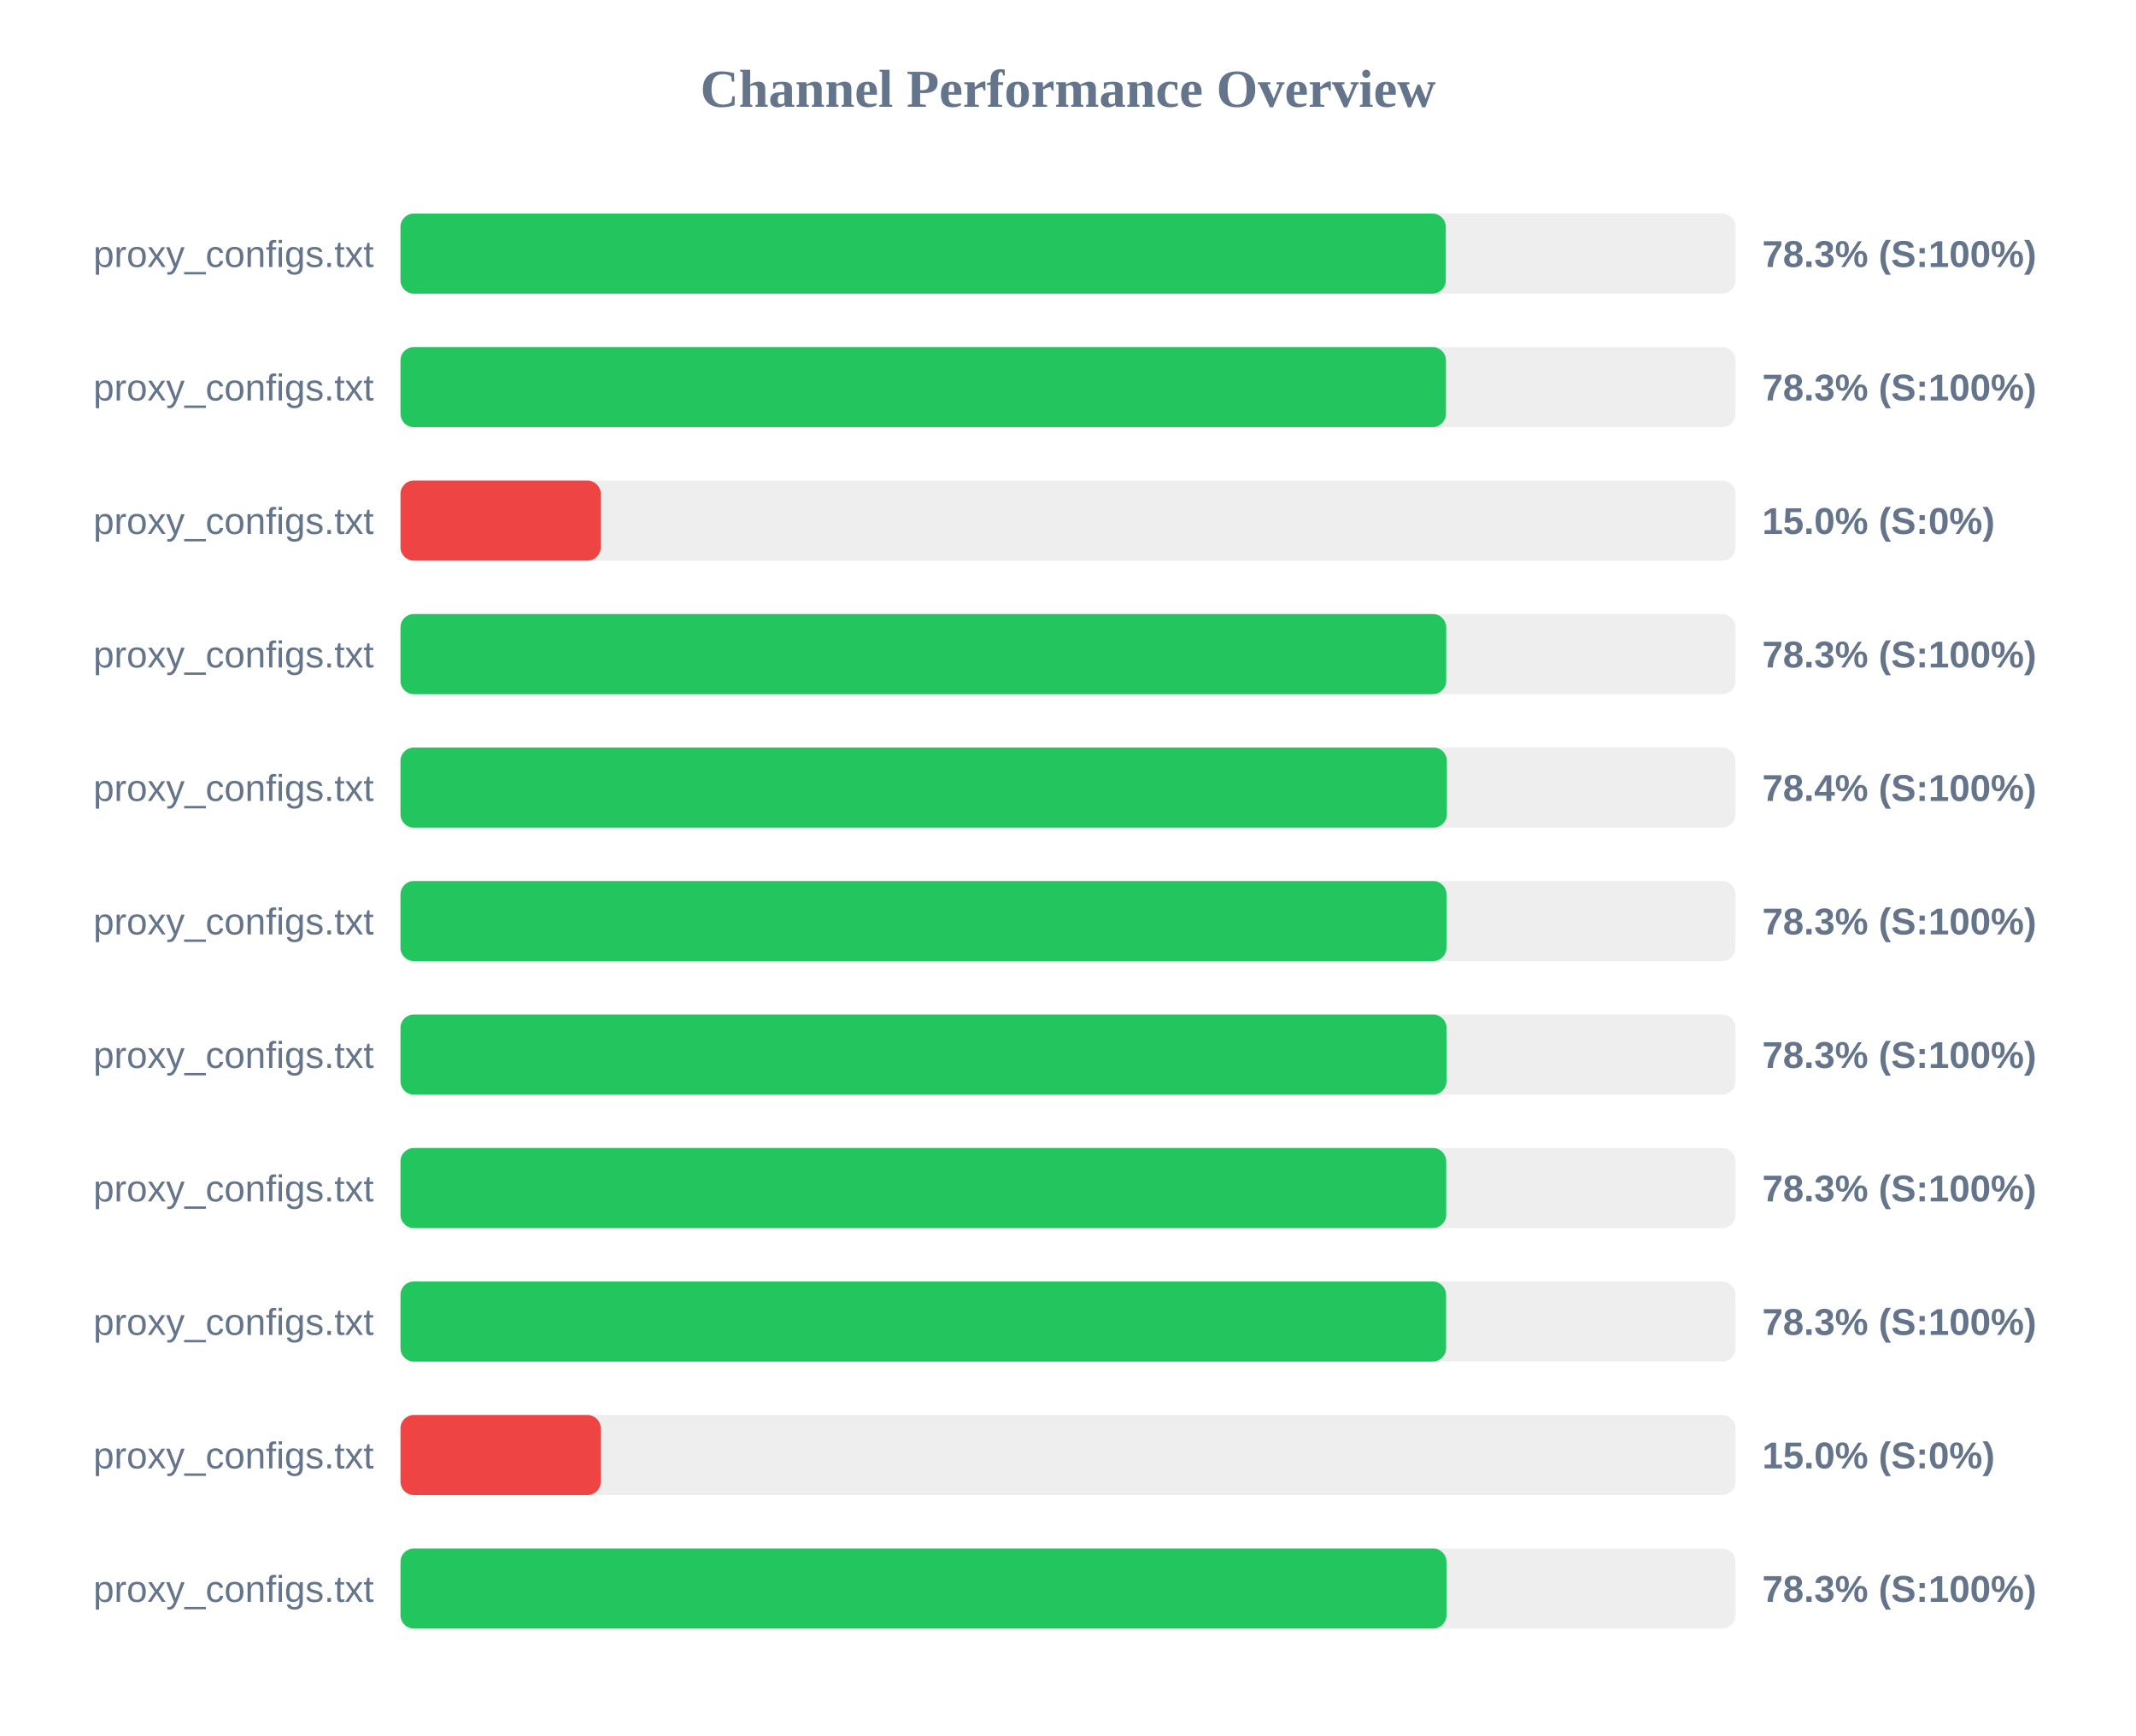
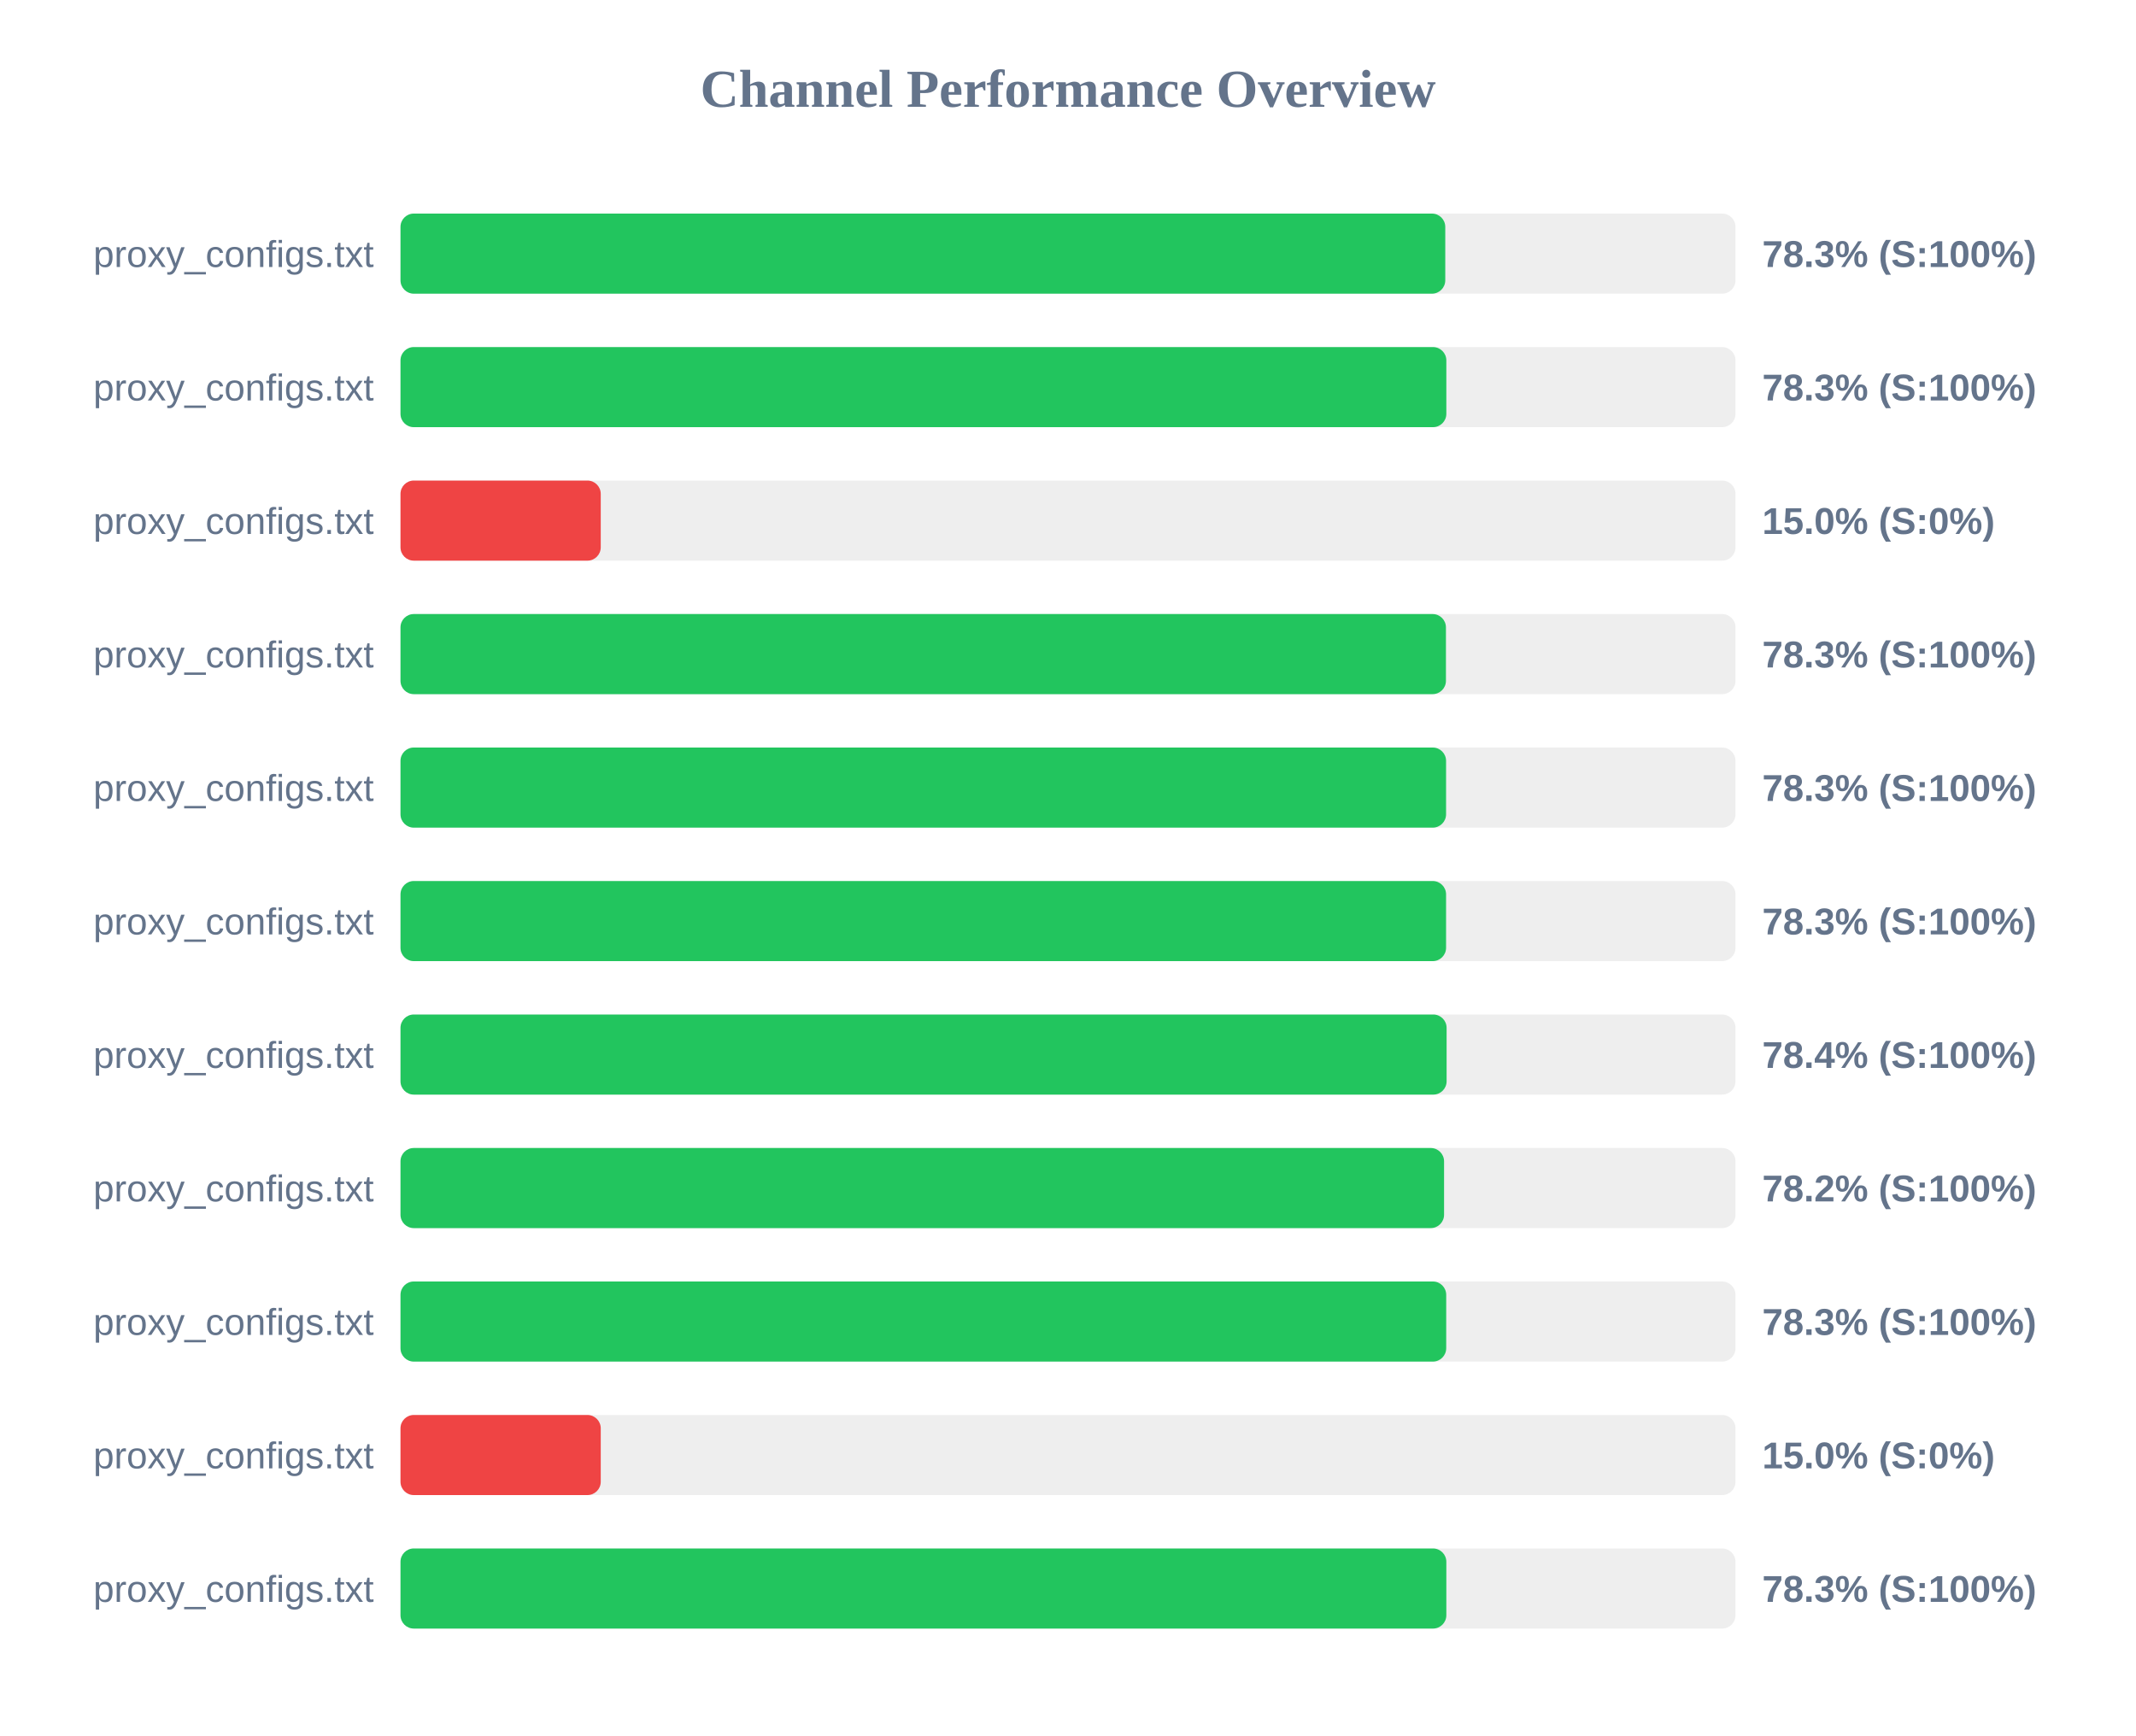
<svg xmlns="http://www.w3.org/2000/svg" width="800" height="650" version="1.1">
  <style>
        .row { font: 14px Arial; fill: #64748b; }
        .score { font: bold 14px Arial; fill: #64748b; }
    </style>
  <text x="400" y="40" text-anchor="middle" font-size="20px" font-weight="bold" fill="#64748b">Channel Performance Overview</text>
  <rect x="150" y="80" width="500" height="30" fill="#eee" rx="5" />
-   <rect x="150" y="80" width="391.5" height="30" fill="#22c55e" rx="5" />
+   <rect x="150" y="80" width="391.3" height="30" fill="#22c55e" rx="5" />
  <text x="140" y="100" text-anchor="end" class="row">proxy_configs.txt</text>
  <text x="660" y="100" text-anchor="start" class="score">78.3% (S:100%)</text>
  <rect x="150" y="130" width="500" height="30" fill="#eee" rx="5" />
-   <rect x="150" y="130" width="391.55" height="30" fill="#22c55e" rx="5" />
+   <rect x="150" y="130" width="391.7" height="30" fill="#22c55e" rx="5" />
  <text x="140" y="150" text-anchor="end" class="row">proxy_configs.txt</text>
  <text x="660" y="150" text-anchor="start" class="score">78.3% (S:100%)</text>
  <rect x="150" y="180" width="500" height="30" fill="#eee" rx="5" />
  <rect x="150" y="180" width="75.0" height="30" fill="#ef4444" rx="5" />
  <text x="140" y="200" text-anchor="end" class="row">proxy_configs.txt</text>
  <text x="660" y="200" text-anchor="start" class="score">15.0% (S:0%)</text>
  <rect x="150" y="230" width="500" height="30" fill="#eee" rx="5" />
-   <rect x="150" y="230" width="391.65" height="30" fill="#22c55e" rx="5" />
+   <rect x="150" y="230" width="391.55" height="30" fill="#22c55e" rx="5" />
  <text x="140" y="250" text-anchor="end" class="row">proxy_configs.txt</text>
  <text x="660" y="250" text-anchor="start" class="score">78.3% (S:100%)</text>
  <rect x="150" y="280" width="500" height="30" fill="#eee" rx="5" />
-   <rect x="150" y="280" width="391.9" height="30" fill="#22c55e" rx="5" />
+   <rect x="150" y="280" width="391.6" height="30" fill="#22c55e" rx="5" />
  <text x="140" y="300" text-anchor="end" class="row">proxy_configs.txt</text>
-   <text x="660" y="300" text-anchor="start" class="score">78.4% (S:100%)</text>
+   <text x="660" y="300" text-anchor="start" class="score">78.3% (S:100%)</text>
  <rect x="150" y="330" width="500" height="30" fill="#eee" rx="5" />
-   <rect x="150" y="330" width="391.75" height="30" fill="#22c55e" rx="5" />
+   <rect x="150" y="330" width="391.6" height="30" fill="#22c55e" rx="5" />
  <text x="140" y="350" text-anchor="end" class="row">proxy_configs.txt</text>
  <text x="660" y="350" text-anchor="start" class="score">78.3% (S:100%)</text>
  <rect x="150" y="380" width="500" height="30" fill="#eee" rx="5" />
-   <rect x="150" y="380" width="391.75" height="30" fill="#22c55e" rx="5" />
+   <rect x="150" y="380" width="391.8" height="30" fill="#22c55e" rx="5" />
  <text x="140" y="400" text-anchor="end" class="row">proxy_configs.txt</text>
-   <text x="660" y="400" text-anchor="start" class="score">78.3% (S:100%)</text>
+   <text x="660" y="400" text-anchor="start" class="score">78.4% (S:100%)</text>
  <rect x="150" y="430" width="500" height="30" fill="#eee" rx="5" />
-   <rect x="150" y="430" width="391.65" height="30" fill="#22c55e" rx="5" />
+   <rect x="150" y="430" width="390.85" height="30" fill="#22c55e" rx="5" />
  <text x="140" y="450" text-anchor="end" class="row">proxy_configs.txt</text>
-   <text x="660" y="450" text-anchor="start" class="score">78.3% (S:100%)</text>
+   <text x="660" y="450" text-anchor="start" class="score">78.2% (S:100%)</text>
  <rect x="150" y="480" width="500" height="30" fill="#eee" rx="5" />
-   <rect x="150" y="480" width="391.6" height="30" fill="#22c55e" rx="5" />
+   <rect x="150" y="480" width="391.65" height="30" fill="#22c55e" rx="5" />
  <text x="140" y="500" text-anchor="end" class="row">proxy_configs.txt</text>
  <text x="660" y="500" text-anchor="start" class="score">78.3% (S:100%)</text>
  <rect x="150" y="530" width="500" height="30" fill="#eee" rx="5" />
  <rect x="150" y="530" width="75.0" height="30" fill="#ef4444" rx="5" />
  <text x="140" y="550" text-anchor="end" class="row">proxy_configs.txt</text>
  <text x="660" y="550" text-anchor="start" class="score">15.0% (S:0%)</text>
  <rect x="150" y="580" width="500" height="30" fill="#eee" rx="5" />
-   <rect x="150" y="580" width="391.75" height="30" fill="#22c55e" rx="5" />
+   <rect x="150" y="580" width="391.7" height="30" fill="#22c55e" rx="5" />
  <text x="140" y="600" text-anchor="end" class="row">proxy_configs.txt</text>
  <text x="660" y="600" text-anchor="start" class="score">78.3% (S:100%)</text>
</svg>
